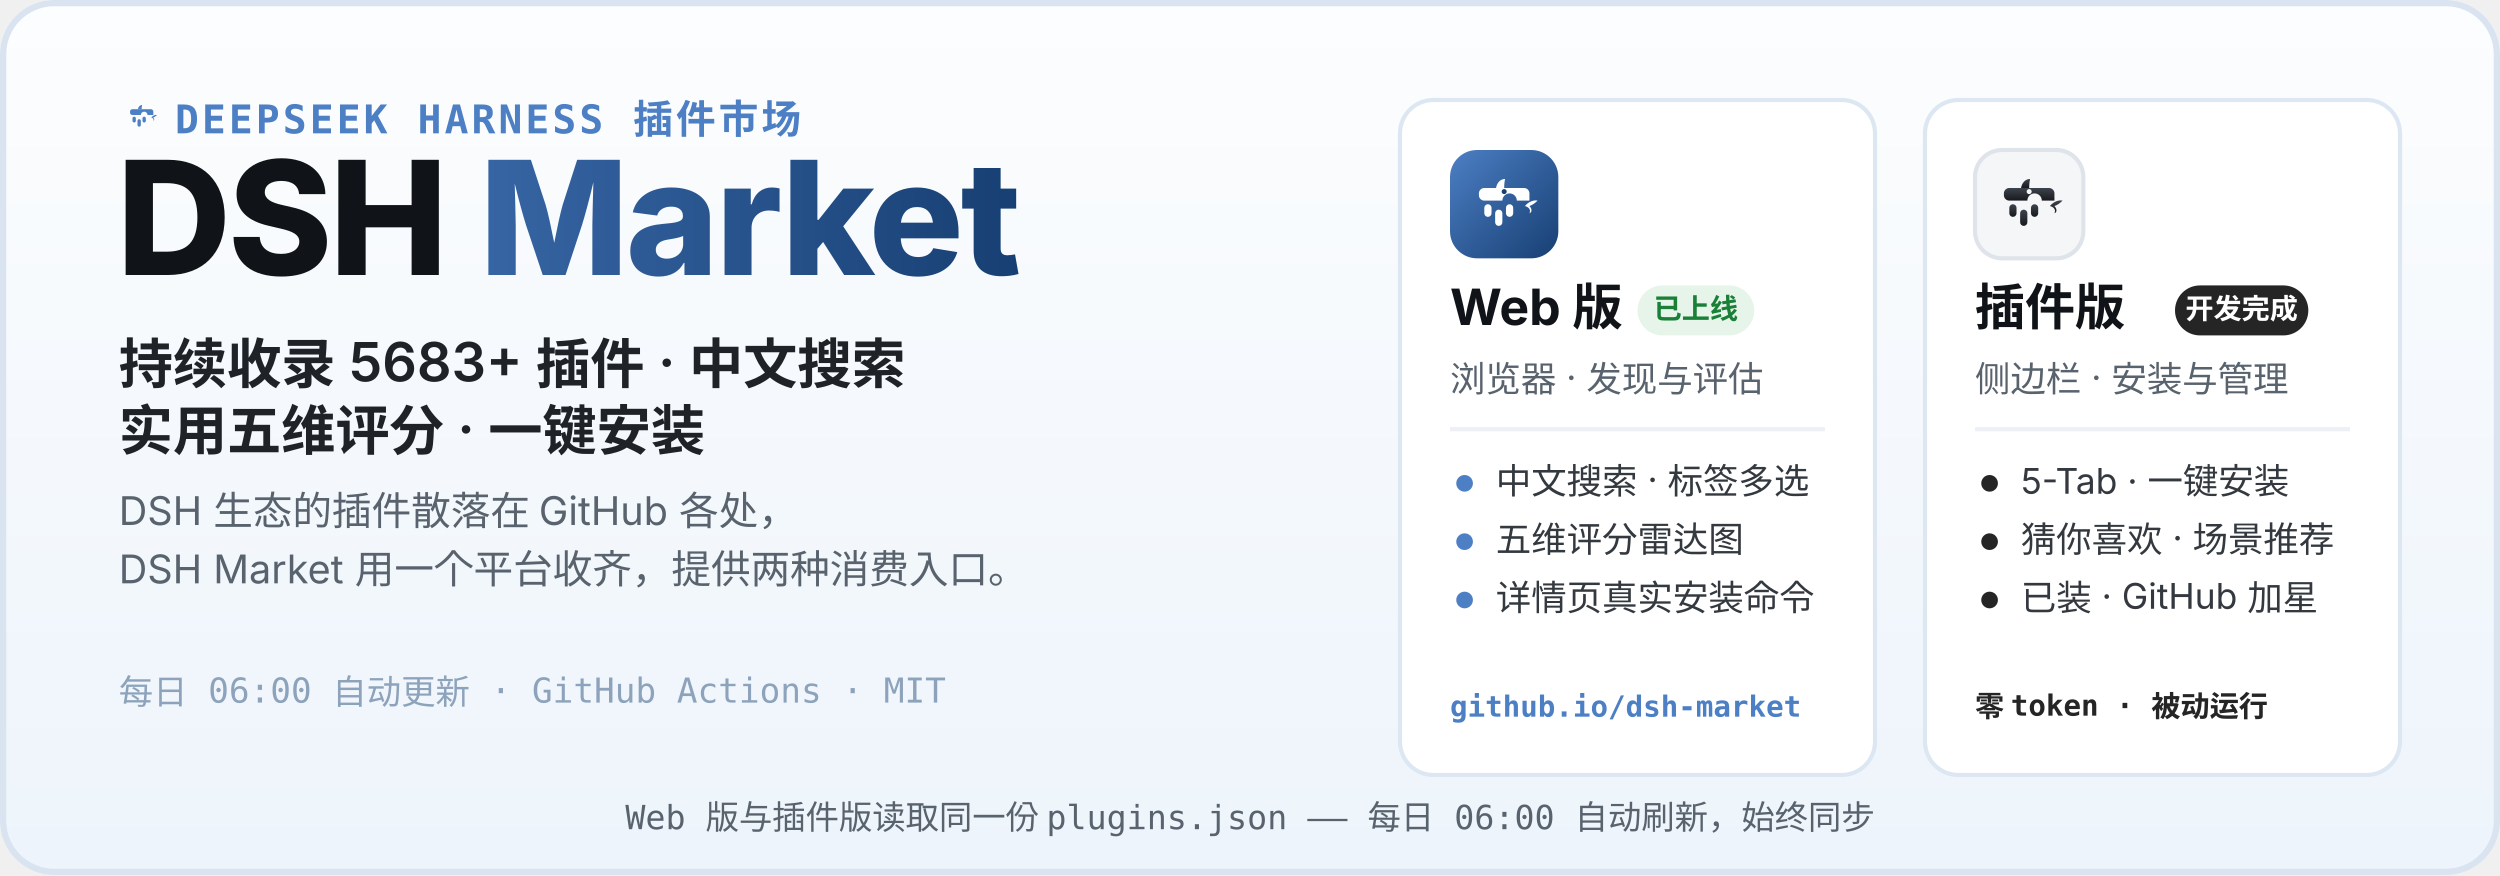
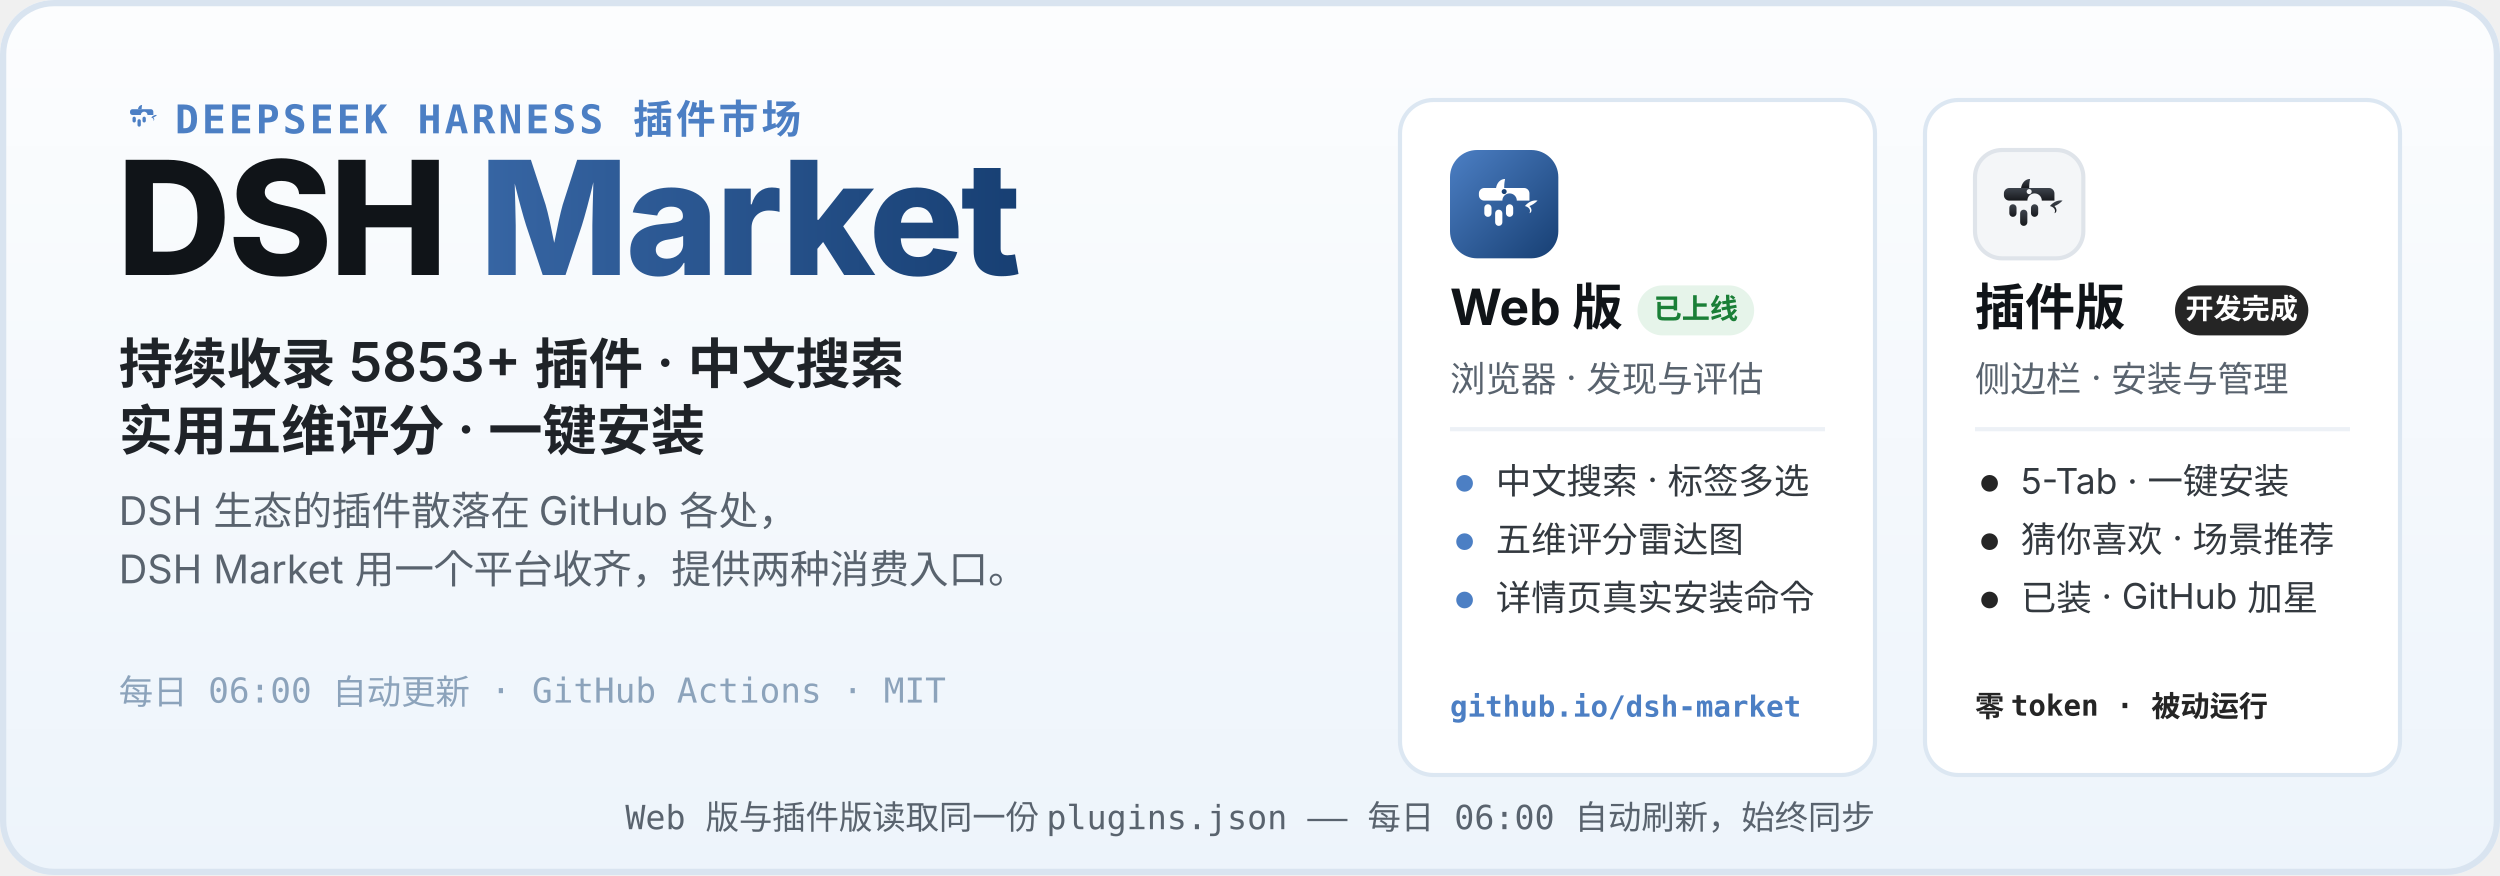
<svg xmlns="http://www.w3.org/2000/svg" width="1200" height="420" viewBox="0 0 1200 420" role="img" aria-labelledby="hero-title hero-desc">
  <defs>
    <linearGradient id="heroBg" x1="0" y1="0" x2="0" y2="1">
      <stop offset="0" stop-color="#FCFDFE" />
      <stop offset="1" stop-color="#EDF4FB" />
    </linearGradient>
    <linearGradient id="webLogo" x1="0" y1="0" x2="1" y2="1">
      <stop offset="0" stop-color="#4C7FC4" />
      <stop offset="1" stop-color="#173F73" />
    </linearGradient>
    <linearGradient id="plugLogo" x1="0" y1="0" x2="0" y2="1">
      <stop offset="0" stop-color="#3E444D" />
      <stop offset="1" stop-color="#17191D" />
    </linearGradient>
    <linearGradient id="marketWord" x1="0" y1="0" x2="1" y2="0">
      <stop offset="0" stop-color="#4C7FC4" />
      <stop offset="1" stop-color="#173F73" />
    </linearGradient>
  </defs>
  <rect width="1200" height="420" rx="26" fill="url(#heroBg)" />
  <rect x="1.5" y="1.5" width="1197" height="417" rx="24.5" fill="none" stroke="#D9E4F0" stroke-width="3" />
  <g transform="translate(56 44) scale(0.2)">
    <path d="M51 42 C52 36 56 32 61 32 C60 37 60 40 60 42 Z" fill="#4C7FC4" />
    <path d="M83 62 C87 57 93 55 97 56 C94 59 91 61 88 62 C91 65 91 69 88 70 C90 66 87 63 83 62 Z" fill="#4C7FC4" />
    <g fill="#4C7FC4">
      <path d="M38 42 h44 a6 6 0 0 1 6 6 v8 h-14 a8 8 0 1 0 -16 0 h-20 a6 6 0 0 1 -6 -6 v-2 a6 6 0 0 1 6 -6 z" />
      <rect x="38" y="60" width="8" height="14" rx="4" />
      <rect x="50" y="66" width="8" height="18" rx="4" />
      <rect x="62" y="60" width="8" height="14" rx="4" />
    </g>
  </g>
  <text x="84" y="64" font-family="ui-monospace, SFMono-Regular, Menlo, Consolas, monospace" font-size="19" font-weight="600" letter-spacing="1.5" fill="#4C7FC4">DEEPSEEK HARNESS 插件市场</text>
  <text x="56" y="132" font-family="-apple-system, BlinkMacSystemFont, 'Segoe UI', 'PingFang SC', 'Microsoft YaHei', 'Noto Sans SC', sans-serif" font-size="76" font-weight="800" letter-spacing="-1.5" fill="#101418">DSH <tspan fill="url(#marketWord)">Market</tspan>
  </text>
-   <text x="57" y="184" font-family="-apple-system, BlinkMacSystemFont, 'Segoe UI', 'PingFang SC', 'Microsoft YaHei', 'Noto Sans SC', sans-serif" font-size="26" font-weight="600" fill="#1F2328">持续收录 5683+ 插件 · 中文搜索</text>
+   <text x="57" y="184" font-family="-apple-system, BlinkMacSystemFont, 'Segoe UI', 'PingFang SC', 'Microsoft YaHei', 'Noto Sans SC', sans-serif" font-size="26" font-weight="600" fill="#1F2328">持续收录 5853+ 插件 · 中文搜索</text>
  <text x="57" y="216" font-family="-apple-system, BlinkMacSystemFont, 'Segoe UI', 'PingFang SC', 'Microsoft YaHei', 'Noto Sans SC', sans-serif" font-size="26" font-weight="600" fill="#1F2328">实用五维评分 · 一键安装</text>
  <text x="57" y="252" font-family="-apple-system, BlinkMacSystemFont, 'Segoe UI', 'PingFang SC', 'Microsoft YaHei', 'Noto Sans SC', sans-serif" font-size="19" fill="#59636E">DSH 生态的插件散落在 GitHub 各处，</text>
  <text x="57" y="280" font-family="-apple-system, BlinkMacSystemFont, 'Segoe UI', 'PingFang SC', 'Microsoft YaHei', 'Noto Sans SC', sans-serif" font-size="19" fill="#59636E">DSH Market 用一个平台收齐，提供两种消费入口。</text>
  <text x="57" y="338" font-family="ui-monospace, SFMono-Regular, Menlo, Consolas, monospace" font-size="16.5" fill="#8CA3BB">每日 06:00 自动更新 · GitHub Actions · MIT</text>
  <g>
    <rect x="672" y="48" width="228" height="324" rx="16" fill="#FFFFFF" stroke="#DCE7F2" stroke-width="2" />
    <g transform="translate(696 72)">
      <rect width="52" height="52" rx="13" fill="url(#webLogo)" />
      <g transform="translate(26 26.9) scale(0.4333) translate(-60 -62)">
        <path d="M51 42 C52 36 56 32 61 32 C60 37 60 40 60 42 Z" fill="#fff" />
        <path d="M83 62 C87 57 93 55 97 56 C94 59 91 61 88 62 C91 65 91 69 88 70 C90 66 87 63 83 62 Z" fill="#fff" />
        <g fill="#fff">
          <path d="M38 42 h44 a6 6 0 0 1 6 6 v8 h-14 a8 8 0 1 0 -16 0 h-20 a6 6 0 0 1 -6 -6 v-2 a6 6 0 0 1 6 -6 z" />
          <rect x="38" y="60" width="8" height="14" rx="4" />
          <rect x="50" y="66" width="8" height="18" rx="4" />
          <rect x="62" y="60" width="8" height="14" rx="4" />
        </g>
        <circle cx="60" cy="46" r="2.8" fill="#173F73" />
      </g>
    </g>
    <text x="696" y="156" font-family="-apple-system, BlinkMacSystemFont, 'Segoe UI', 'PingFang SC', 'Microsoft YaHei', 'Noto Sans SC', sans-serif" font-size="24" font-weight="700" fill="#101418">Web 版</text>
    <rect x="786" y="137" width="56" height="24" rx="12" fill="#E6F4EA" />
    <text x="814" y="153" font-family="-apple-system, BlinkMacSystemFont, 'Segoe UI', 'PingFang SC', 'Microsoft YaHei', 'Noto Sans SC', sans-serif" font-size="13.5" font-weight="700" fill="#1A7F37" text-anchor="middle">已上线</text>
    <text x="696" y="188" font-family="-apple-system, BlinkMacSystemFont, 'Segoe UI', 'PingFang SC', 'Microsoft YaHei', 'Noto Sans SC', sans-serif" font-size="17" fill="#59636E">浏览器 · 发现与评估</text>
    <line x1="696" y1="206" x2="876" y2="206" stroke="#EDF1F6" stroke-width="2" />
    <circle cx="703" cy="232" r="4" fill="#4C7FC4" />
    <text x="718" y="237" font-family="-apple-system, BlinkMacSystemFont, 'Segoe UI', 'PingFang SC', 'Microsoft YaHei', 'Noto Sans SC', sans-serif" font-size="17" fill="#33393F">中文搜索 · 标签多选</text>
    <circle cx="703" cy="260" r="4" fill="#4C7FC4" />
    <text x="718" y="265" font-family="-apple-system, BlinkMacSystemFont, 'Segoe UI', 'PingFang SC', 'Microsoft YaHei', 'Noto Sans SC', sans-serif" font-size="17" fill="#33393F">五维评分雷达图</text>
    <circle cx="703" cy="288" r="4" fill="#4C7FC4" />
    <text x="718" y="293" font-family="-apple-system, BlinkMacSystemFont, 'Segoe UI', 'PingFang SC', 'Microsoft YaHei', 'Noto Sans SC', sans-serif" font-size="17" fill="#33393F">详情页真实安装命令</text>
    <text x="696" y="344" font-family="ui-monospace, SFMono-Regular, Menlo, Consolas, monospace" font-size="14" font-weight="600" fill="#4C7FC4">github.io/dsh-market</text>
  </g>
  <g>
    <rect x="924" y="48" width="228" height="324" rx="16" fill="#FFFFFF" stroke="#DCE7F2" stroke-width="2" />
    <g transform="translate(948 72)">
      <rect width="52" height="52" rx="13" fill="#F4F6F8" stroke="#DFE4EA" stroke-width="2" />
      <g transform="translate(26 26.9) scale(0.4333) translate(-60 -62)">
        <path d="M51 42 C52 36 56 32 61 32 C60 37 60 40 60 42 Z" fill="url(#plugLogo)" />
        <path d="M83 62 C87 57 93 55 97 56 C94 59 91 61 88 62 C91 65 91 69 88 70 C90 66 87 63 83 62 Z" fill="url(#plugLogo)" />
        <g fill="url(#plugLogo)">
          <path d="M38 42 h44 a6 6 0 0 1 6 6 v8 h-14 a8 8 0 1 0 -16 0 h-20 a6 6 0 0 1 -6 -6 v-2 a6 6 0 0 1 6 -6 z" />
          <rect x="38" y="60" width="8" height="14" rx="4" />
          <rect x="50" y="66" width="8" height="18" rx="4" />
          <rect x="62" y="60" width="8" height="14" rx="4" />
        </g>
        <circle cx="60" cy="46" r="2.8" fill="#F4F6F8" />
      </g>
    </g>
    <text x="948" y="156" font-family="-apple-system, BlinkMacSystemFont, 'Segoe UI', 'PingFang SC', 'Microsoft YaHei', 'Noto Sans SC', sans-serif" font-size="24" font-weight="700" fill="#101418">插件版</text>
    <rect x="1044" y="137" width="64" height="24" rx="12" fill="#252525" />
    <text x="1076" y="153" font-family="-apple-system, BlinkMacSystemFont, 'Segoe UI', 'PingFang SC', 'Microsoft YaHei', 'Noto Sans SC', sans-serif" font-size="13.5" font-weight="700" fill="#FFFFFF" text-anchor="middle">开发完成</text>
    <text x="948" y="188" font-family="-apple-system, BlinkMacSystemFont, 'Segoe UI', 'PingFang SC', 'Microsoft YaHei', 'Noto Sans SC', sans-serif" font-size="17" fill="#59636E">侧边栏 · 安装与管理</text>
    <line x1="948" y1="206" x2="1128" y2="206" stroke="#EDF1F6" stroke-width="2" />
    <circle cx="955" cy="232" r="4" fill="#252525" />
    <text x="970" y="237" font-family="-apple-system, BlinkMacSystemFont, 'Segoe UI', 'PingFang SC', 'Microsoft YaHei', 'Noto Sans SC', sans-serif" font-size="17" fill="#33393F">5-Tab · 一键安装</text>
    <circle cx="955" cy="260" r="4" fill="#252525" />
    <text x="970" y="265" font-family="-apple-system, BlinkMacSystemFont, 'Segoe UI', 'PingFang SC', 'Microsoft YaHei', 'Noto Sans SC', sans-serif" font-size="17" fill="#33393F">猜你喜欢 · 场景推荐</text>
    <circle cx="955" cy="288" r="4" fill="#252525" />
    <text x="970" y="293" font-family="-apple-system, BlinkMacSystemFont, 'Segoe UI', 'PingFang SC', 'Microsoft YaHei', 'Noto Sans SC', sans-serif" font-size="17" fill="#33393F">已装 · GitHub 加星</text>
    <text x="948" y="344" font-family="ui-monospace, SFMono-Regular, Menlo, Consolas, monospace" font-size="14" font-weight="600" fill="#252525">零 token · 被动运行</text>
  </g>
  <text x="600" y="398" font-family="ui-monospace, SFMono-Regular, Menlo, Consolas, monospace" font-size="16" fill="#59636E" text-anchor="middle">Web 版与插件版读取同一份 plugins.json —— 每日 06:00 自动刷新，始终同步</text>
</svg>
